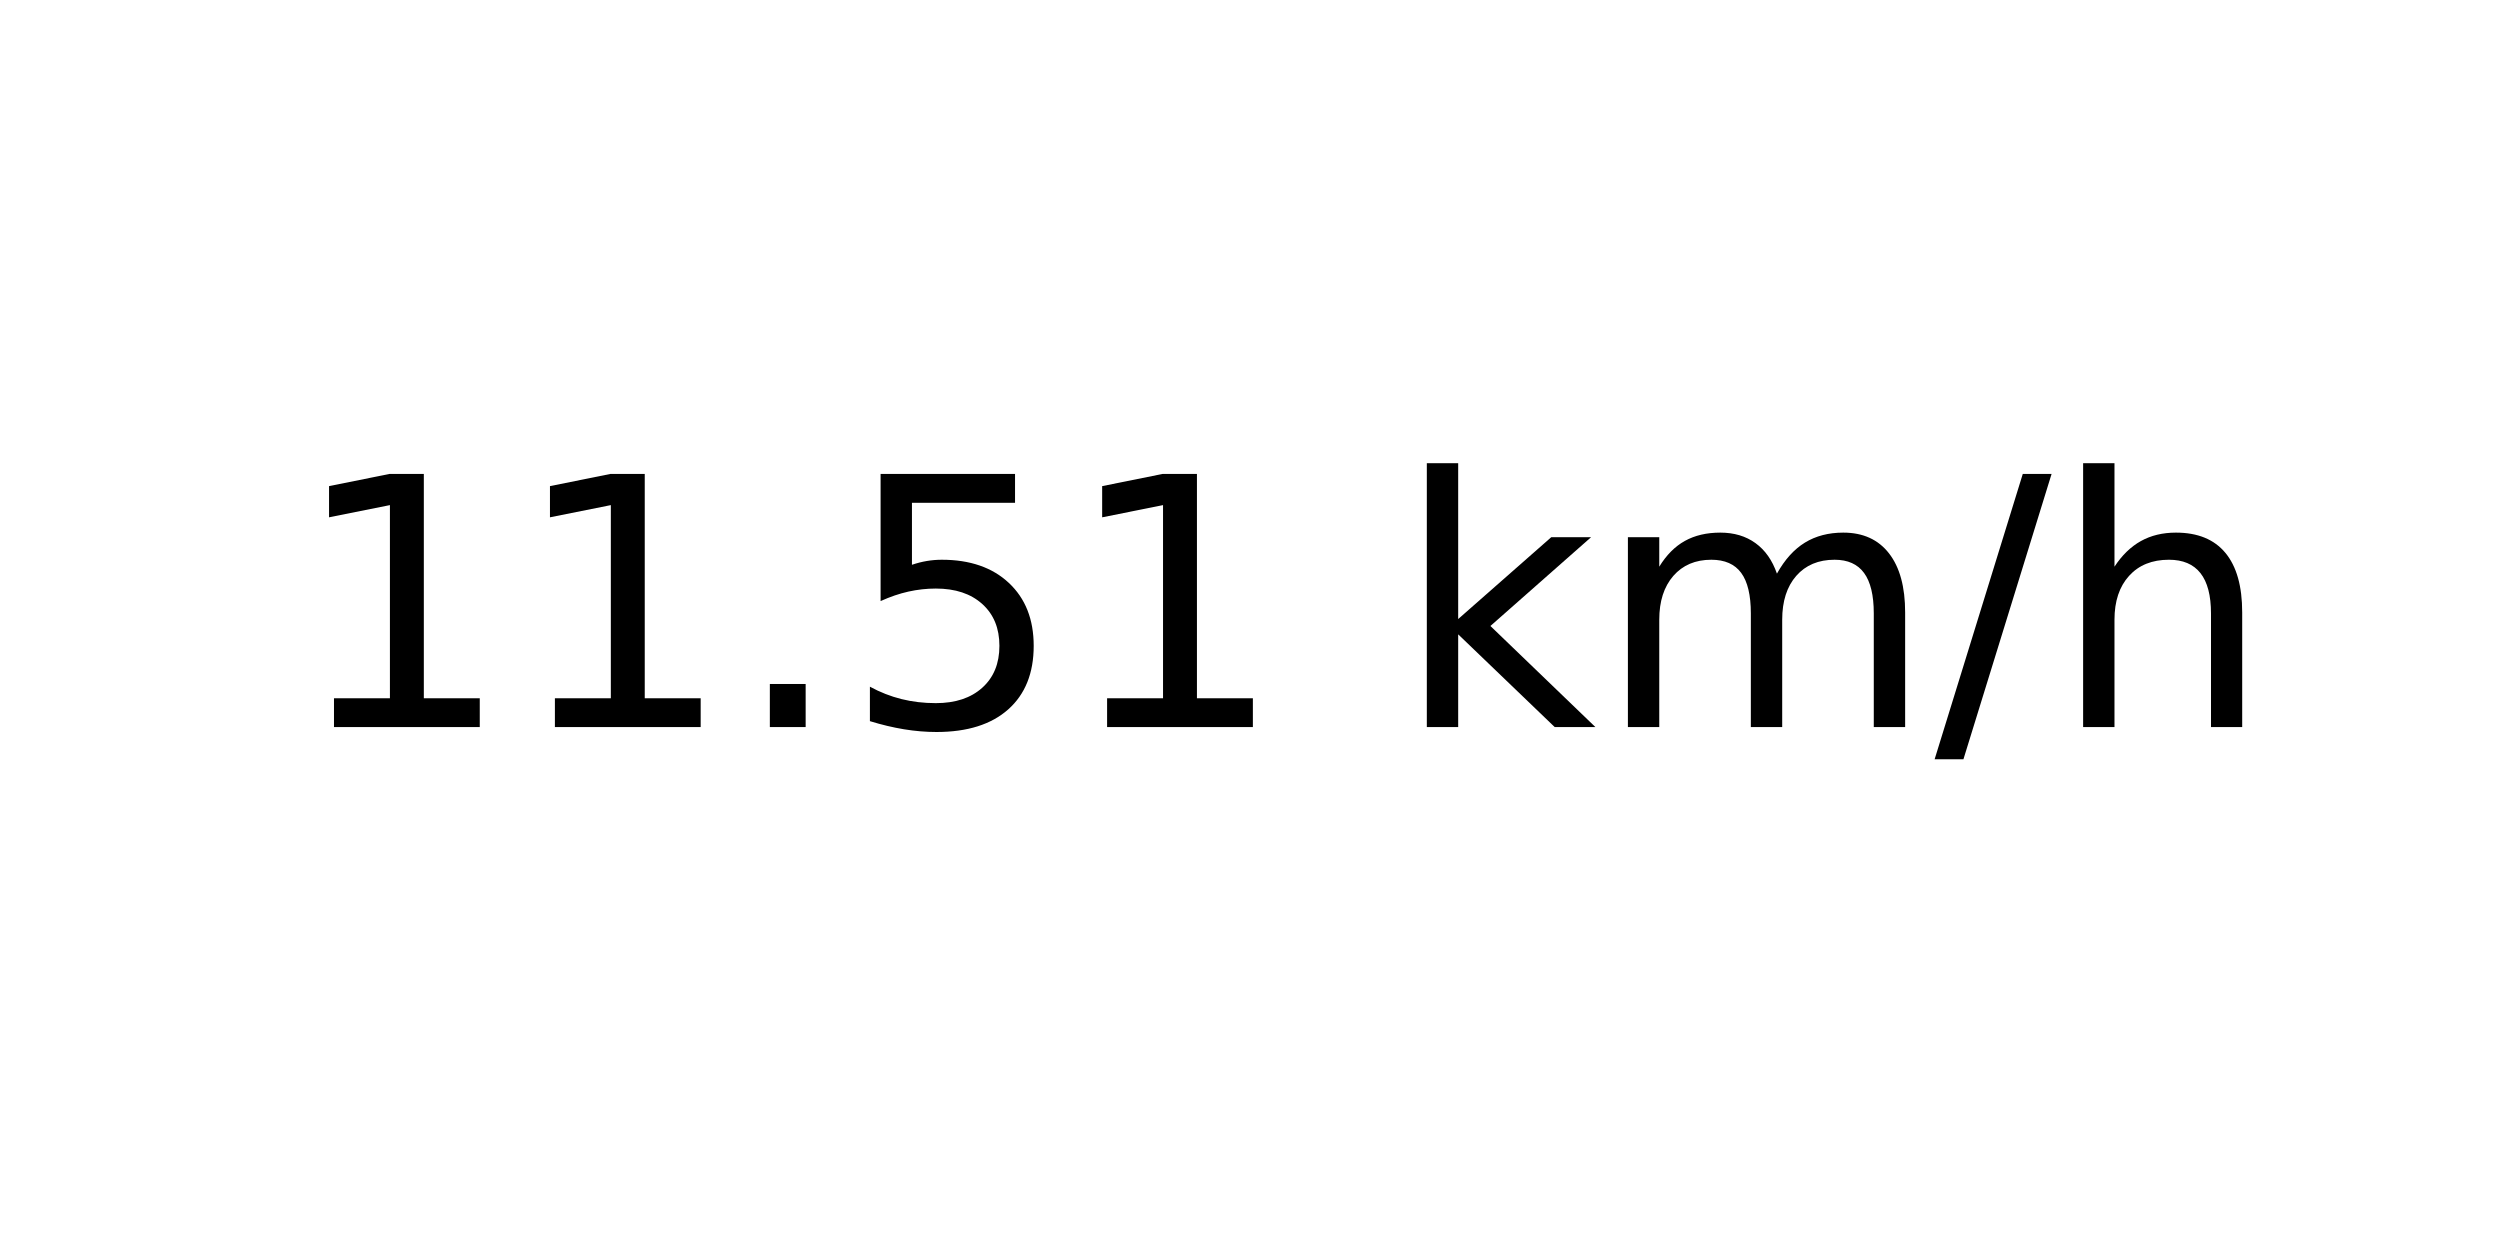
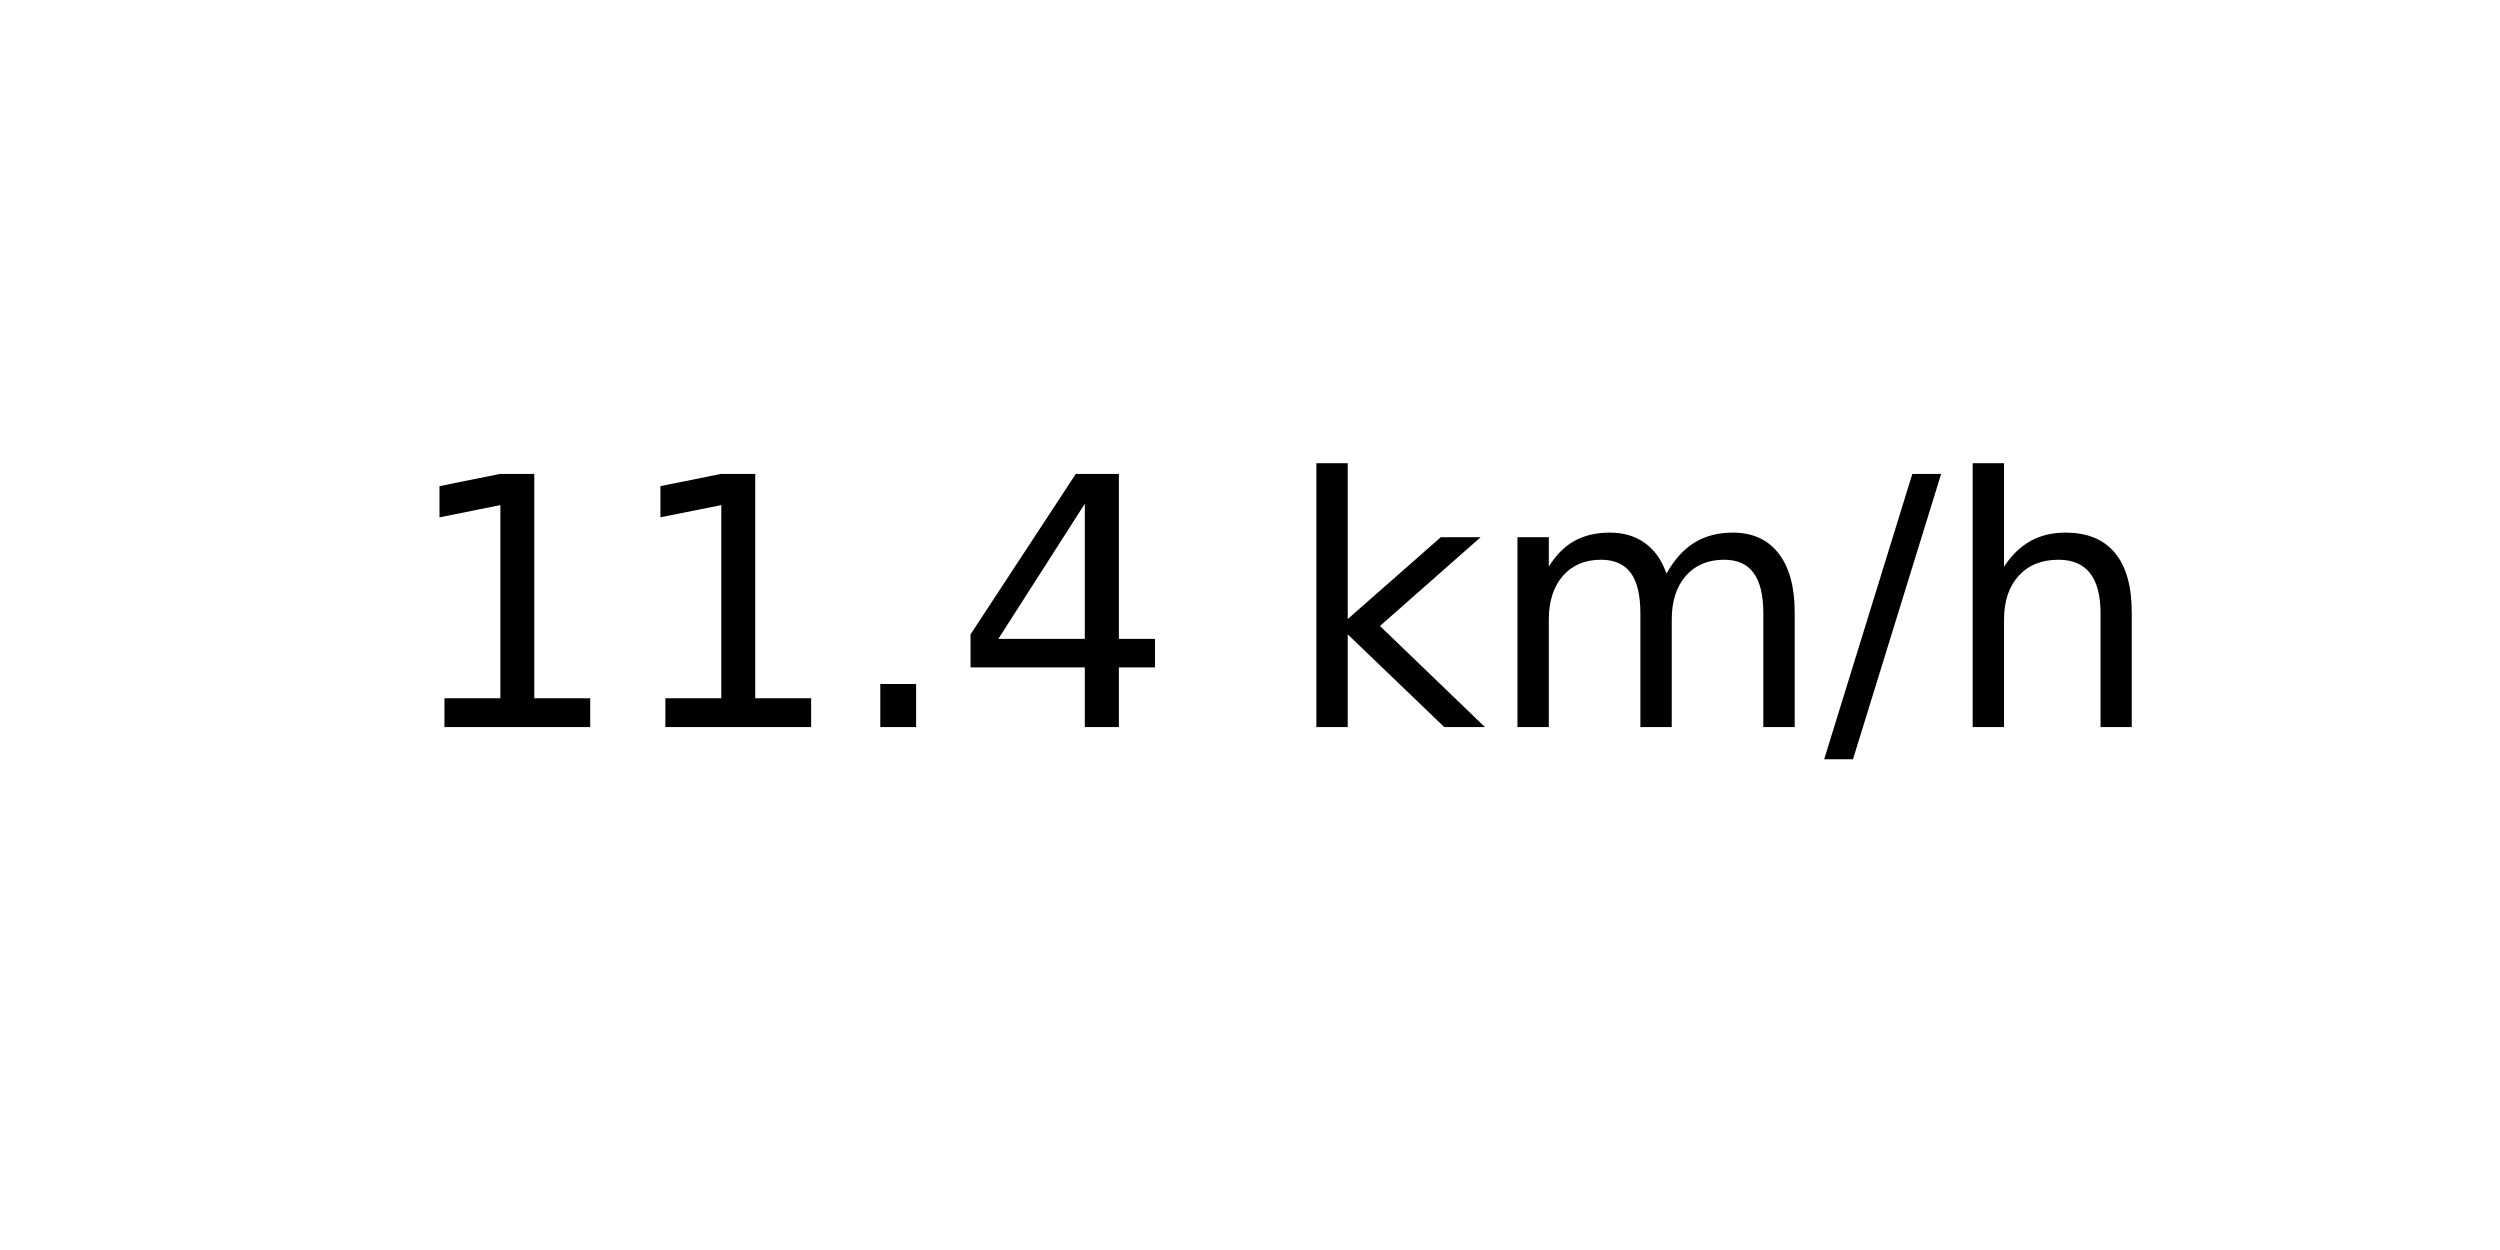
<svg xmlns="http://www.w3.org/2000/svg" xmlns:xlink="http://www.w3.org/1999/xlink" width="72pt" height="36pt" viewBox="0 0 72 36" version="1.1">
  <defs>
    <style type="text/css">*{stroke-linejoin: round; stroke-linecap: butt}</style>
  </defs>
  <g id="figure_1">
    <g id="axes_1">
      <g id="text_1">
-         <g transform="translate(8.378125 20.93937) scale(0.1 -0.1)">
+         <g transform="translate(11.55937 20.93937) scale(0.1 -0.1)">
          <defs>
            <path id="DejaVuSans-31" d="M 794 531  L 1825 531  L 1825 4091  L 703 3866  L 703 4441  L 1819 4666  L 2450 4666  L 2450 531  L 3481 531  L 3481 0  L 794 0  L 794 531  z " transform="scale(0.015625)" />
            <path id="DejaVuSans-2e" d="M 684 794  L 1344 794  L 1344 0  L 684 0  L 684 794  z " transform="scale(0.015625)" />
-             <path id="DejaVuSans-35" d="M 691 4666  L 3169 4666  L 3169 4134  L 1269 4134  L 1269 2991  Q 1406 3038 1543 3061  Q 1681 3084 1819 3084  Q 2600 3084 3056 2656  Q 3513 2228 3513 1497  Q 3513 744 3044 326  Q 2575 -91 1722 -91  Q 1428 -91 1123 -41  Q 819 9 494 109  L 494 744  Q 775 591 1075 516  Q 1375 441 1709 441  Q 2250 441 2565 725  Q 2881 1009 2881 1497  Q 2881 1984 2565 2268  Q 2250 2553 1709 2553  Q 1456 2553 1204 2497  Q 953 2441 691 2322  L 691 4666  z " transform="scale(0.015625)" />
+             <path id="DejaVuSans-34" d="M 2419 4116  L 825 1625  L 2419 1625  L 2419 4116  z M 2253 4666  L 3047 4666  L 3047 1625  L 3713 1625  L 3713 1100  L 3047 1100  L 3047 0  L 2419 0  L 2419 1100  L 313 1100  L 313 1709  L 2253 4666  z " transform="scale(0.015625)" />
            <path id="DejaVuSans-20" transform="scale(0.015625)" />
            <path id="DejaVuSans-6b" d="M 581 4863  L 1159 4863  L 1159 1991  L 2875 3500  L 3609 3500  L 1753 1863  L 3688 0  L 2938 0  L 1159 1709  L 1159 0  L 581 0  L 581 4863  z " transform="scale(0.015625)" />
            <path id="DejaVuSans-6d" d="M 3328 2828  Q 3544 3216 3844 3400  Q 4144 3584 4550 3584  Q 5097 3584 5394 3201  Q 5691 2819 5691 2113  L 5691 0  L 5113 0  L 5113 2094  Q 5113 2597 4934 2840  Q 4756 3084 4391 3084  Q 3944 3084 3684 2787  Q 3425 2491 3425 1978  L 3425 0  L 2847 0  L 2847 2094  Q 2847 2600 2669 2842  Q 2491 3084 2119 3084  Q 1678 3084 1418 2786  Q 1159 2488 1159 1978  L 1159 0  L 581 0  L 581 3500  L 1159 3500  L 1159 2956  Q 1356 3278 1631 3431  Q 1906 3584 2284 3584  Q 2666 3584 2933 3390  Q 3200 3197 3328 2828  z " transform="scale(0.015625)" />
            <path id="DejaVuSans-2f" d="M 1625 4666  L 2156 4666  L 531 -594  L 0 -594  L 1625 4666  z " transform="scale(0.015625)" />
            <path id="DejaVuSans-68" d="M 3513 2113  L 3513 0  L 2938 0  L 2938 2094  Q 2938 2591 2744 2837  Q 2550 3084 2163 3084  Q 1697 3084 1428 2787  Q 1159 2491 1159 1978  L 1159 0  L 581 0  L 581 4863  L 1159 4863  L 1159 2956  Q 1366 3272 1645 3428  Q 1925 3584 2291 3584  Q 2894 3584 3203 3211  Q 3513 2838 3513 2113  z " transform="scale(0.015625)" />
          </defs>
          <use xlink:href="#DejaVuSans-31" />
          <use xlink:href="#DejaVuSans-31" x="63.623" />
          <use xlink:href="#DejaVuSans-2e" x="127.246" />
-           <use xlink:href="#DejaVuSans-35" x="159.033" />
-           <use xlink:href="#DejaVuSans-31" x="222.656" />
-           <use xlink:href="#DejaVuSans-20" x="286.279" />
-           <use xlink:href="#DejaVuSans-6b" x="318.066" />
-           <use xlink:href="#DejaVuSans-6d" x="375.977" />
-           <use xlink:href="#DejaVuSans-2f" x="473.389" />
-           <use xlink:href="#DejaVuSans-68" x="507.08" />
+           <use xlink:href="#DejaVuSans-34" x="159.033" />
+           <use xlink:href="#DejaVuSans-20" x="222.656" />
+           <use xlink:href="#DejaVuSans-6b" x="254.443" />
+           <use xlink:href="#DejaVuSans-6d" x="312.354" />
+           <use xlink:href="#DejaVuSans-2f" x="409.766" />
+           <use xlink:href="#DejaVuSans-68" x="443.457" />
        </g>
      </g>
    </g>
  </g>
</svg>
